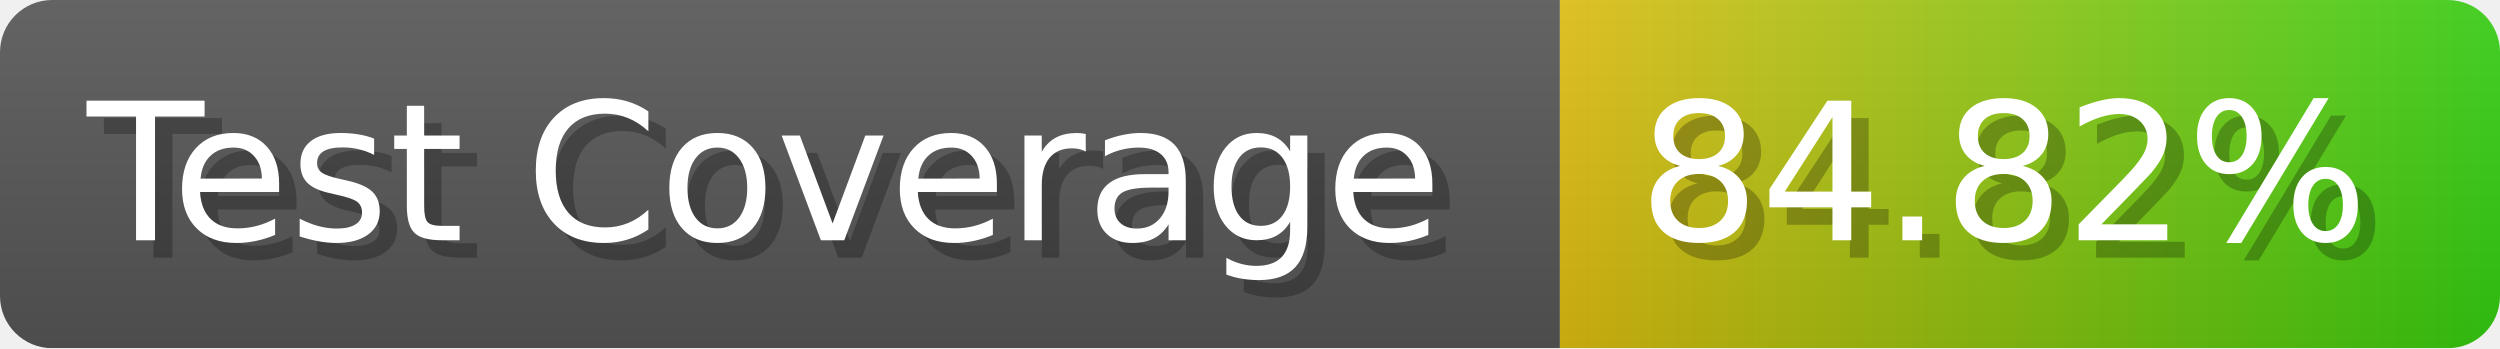
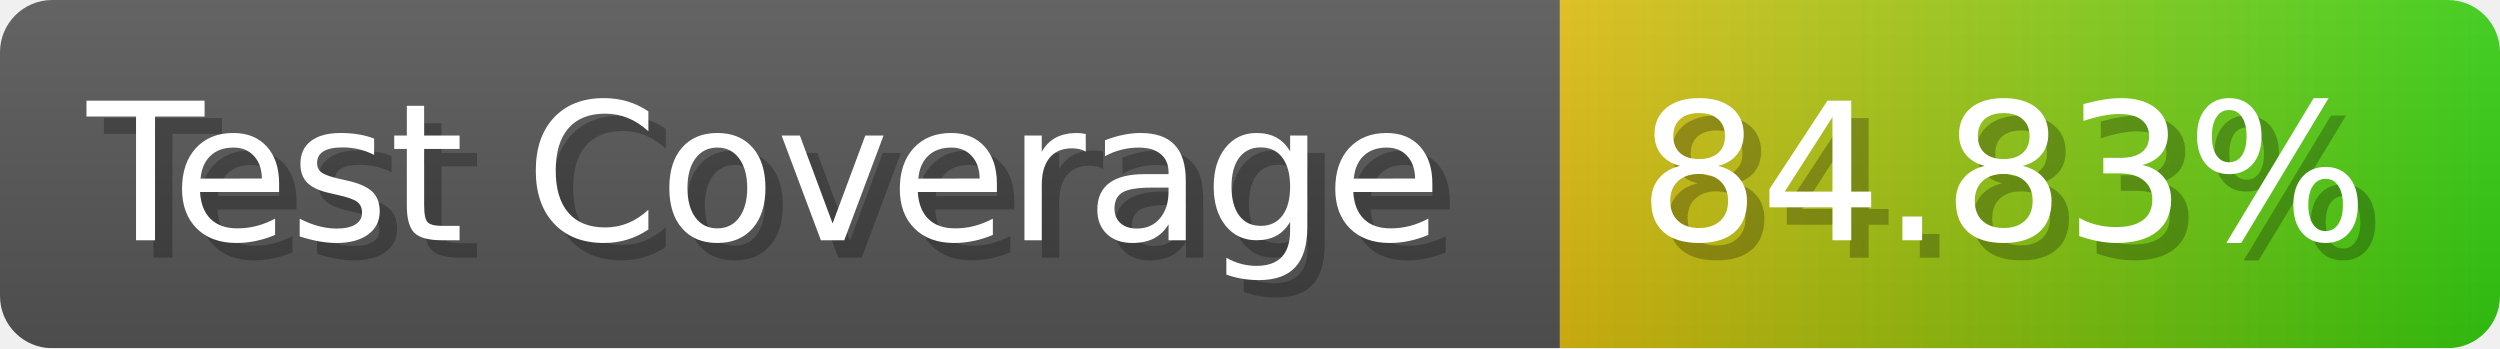
- <svg xmlns="http://www.w3.org/2000/svg" width="143.6" height="20" viewBox="0 0 1436 200" role="img" aria-label="Test Coverage: 84.82%">
+ <svg xmlns="http://www.w3.org/2000/svg" width="143.6" height="20" viewBox="0 0 1436 200" role="img" aria-label="Test Coverage: 84.83%">
  <linearGradient id="a" x2="0" y2="100%">
    <stop offset="0" stop-opacity=".1" stop-color="#EEE" />
    <stop offset="1" stop-opacity=".1" />
  </linearGradient>
  <mask id="m">
    <rect width="1436" height="200" rx="30" fill="#FFF" />
  </mask>
  <g mask="url(#m)">
    <rect width="896" height="200" fill="#555" />
    <rect width="540" height="200" fill="url(#x)" x="896" />
    <rect width="1436" height="200" fill="url(#a)" />
  </g>
  <g aria-hidden="true" fill="#fff" text-anchor="start" font-family="Verdana,DejaVu Sans,sans-serif" font-size="110">
    <text x="60" y="148" textLength="796" fill="#000" opacity="0.25">Test Coverage</text>
    <text x="50" y="138" textLength="796">Test Coverage</text>
-     <text x="951" y="148" textLength="440" fill="#000" opacity="0.25">84.82%</text>
-     <text x="941" y="138" textLength="440">84.82%</text>
+     <text x="951" y="148" textLength="440" fill="#000" opacity="0.25">84.83%</text>
+     <text x="941" y="138" textLength="440">84.83%</text>
  </g>
  <linearGradient id="x" x1="0%" y1="0%" x2="100%" y2="0%">
    <stop offset="0%" style="stop-color:#DB1" />
    <stop offset="100%" style="stop-color:#3C1" />
  </linearGradient>
</svg>
